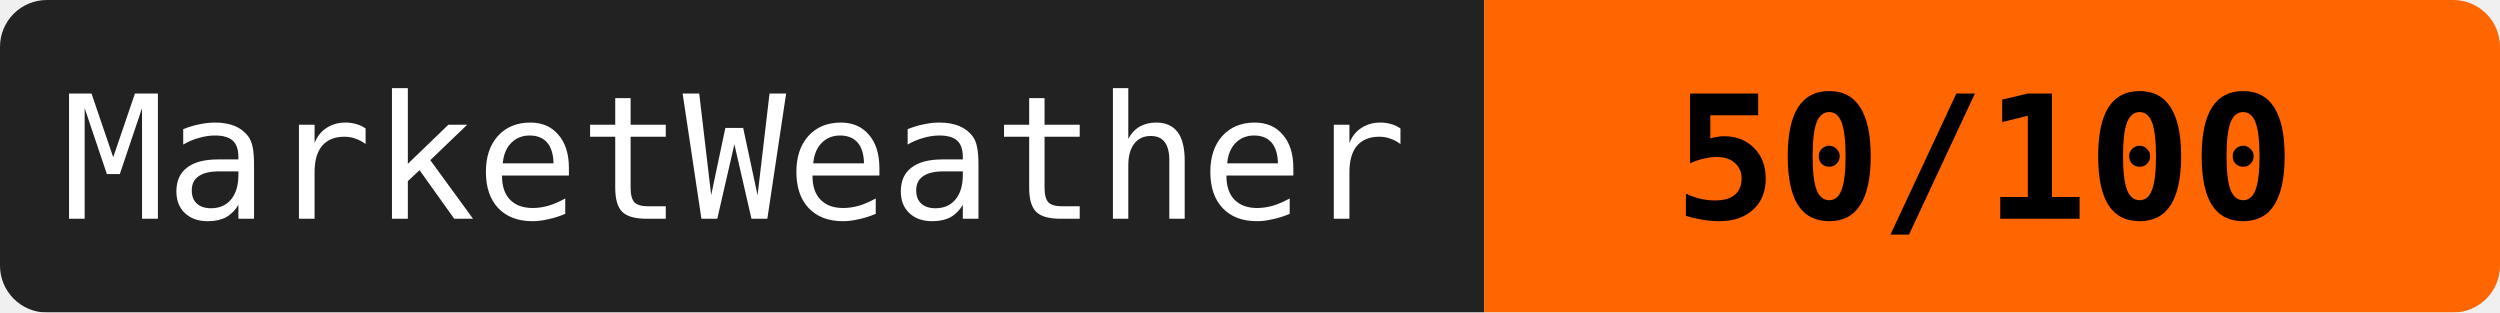
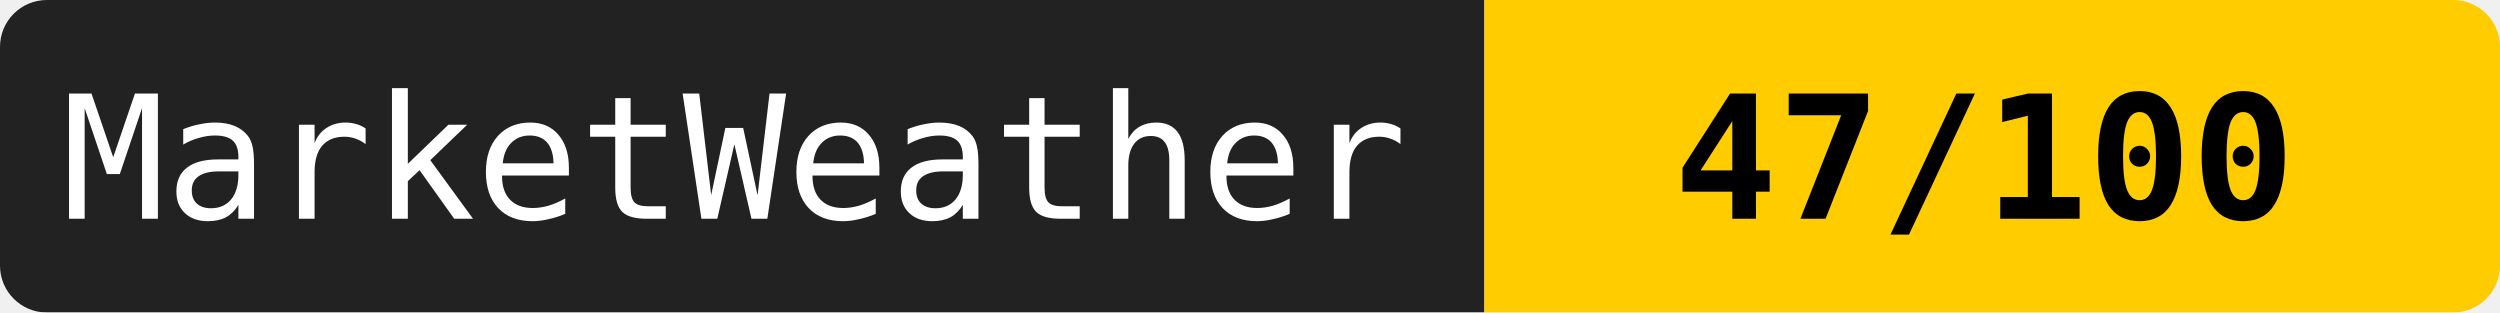
<svg xmlns="http://www.w3.org/2000/svg" width="160" height="20">
  <mask id="a">
    <rect width="160" height="20" rx="3" fill="#fff" />
  </mask>
  <g mask="url(#a)">
    <path fill="#222" d="M0 0h95v20H0z" />
-     <path fill="#ff6600" d="M95 0h65v20H95z" />
+     <path fill="#ffcc00" d="M95 0h65v20H95z" />
  </g>
  <g fill="#fff" text-anchor="middle" font-family="monospace" font-size="11">
    <text x="47" y="14">MarketWeather</text>
-     <text x="127" y="14" fill="#000" font-weight="bold">50/100</text>
+     <text x="127" y="14" fill="#000" font-weight="bold">47/100</text>
  </g>
</svg>
